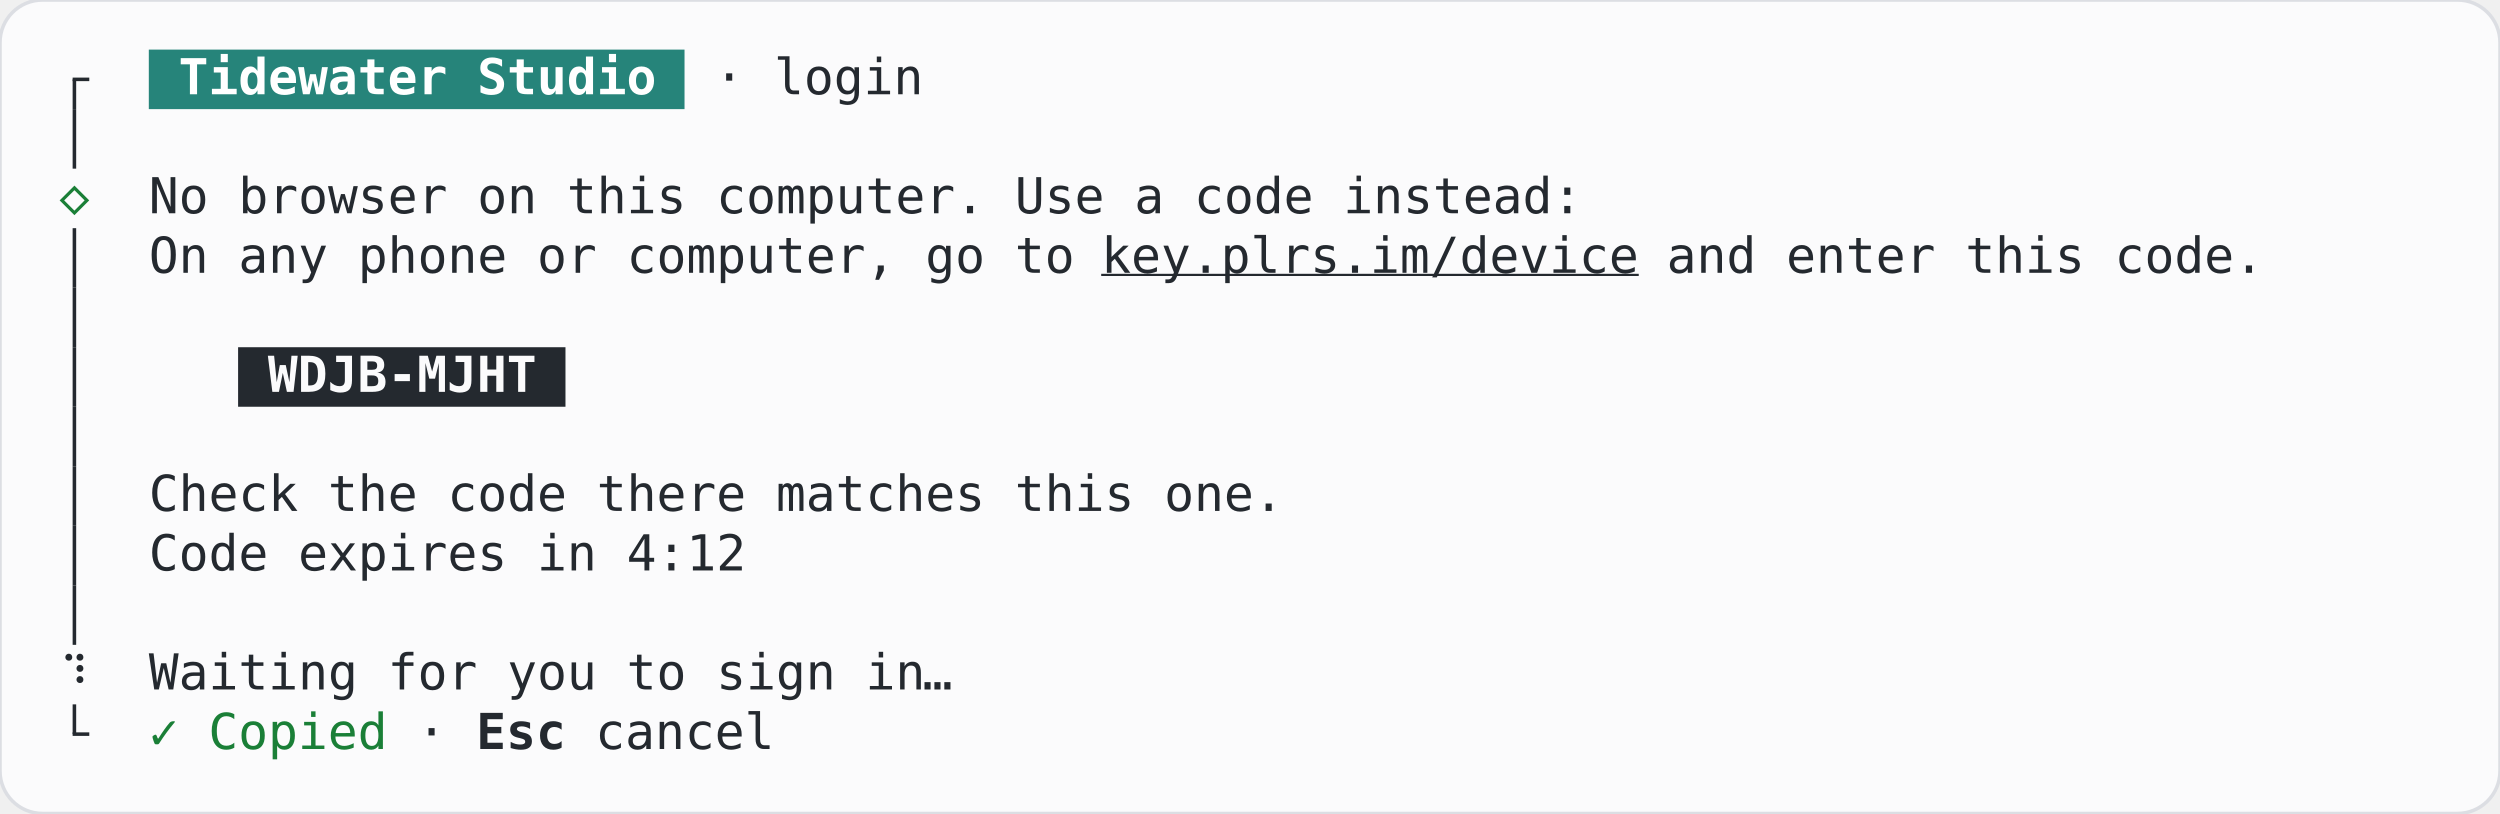
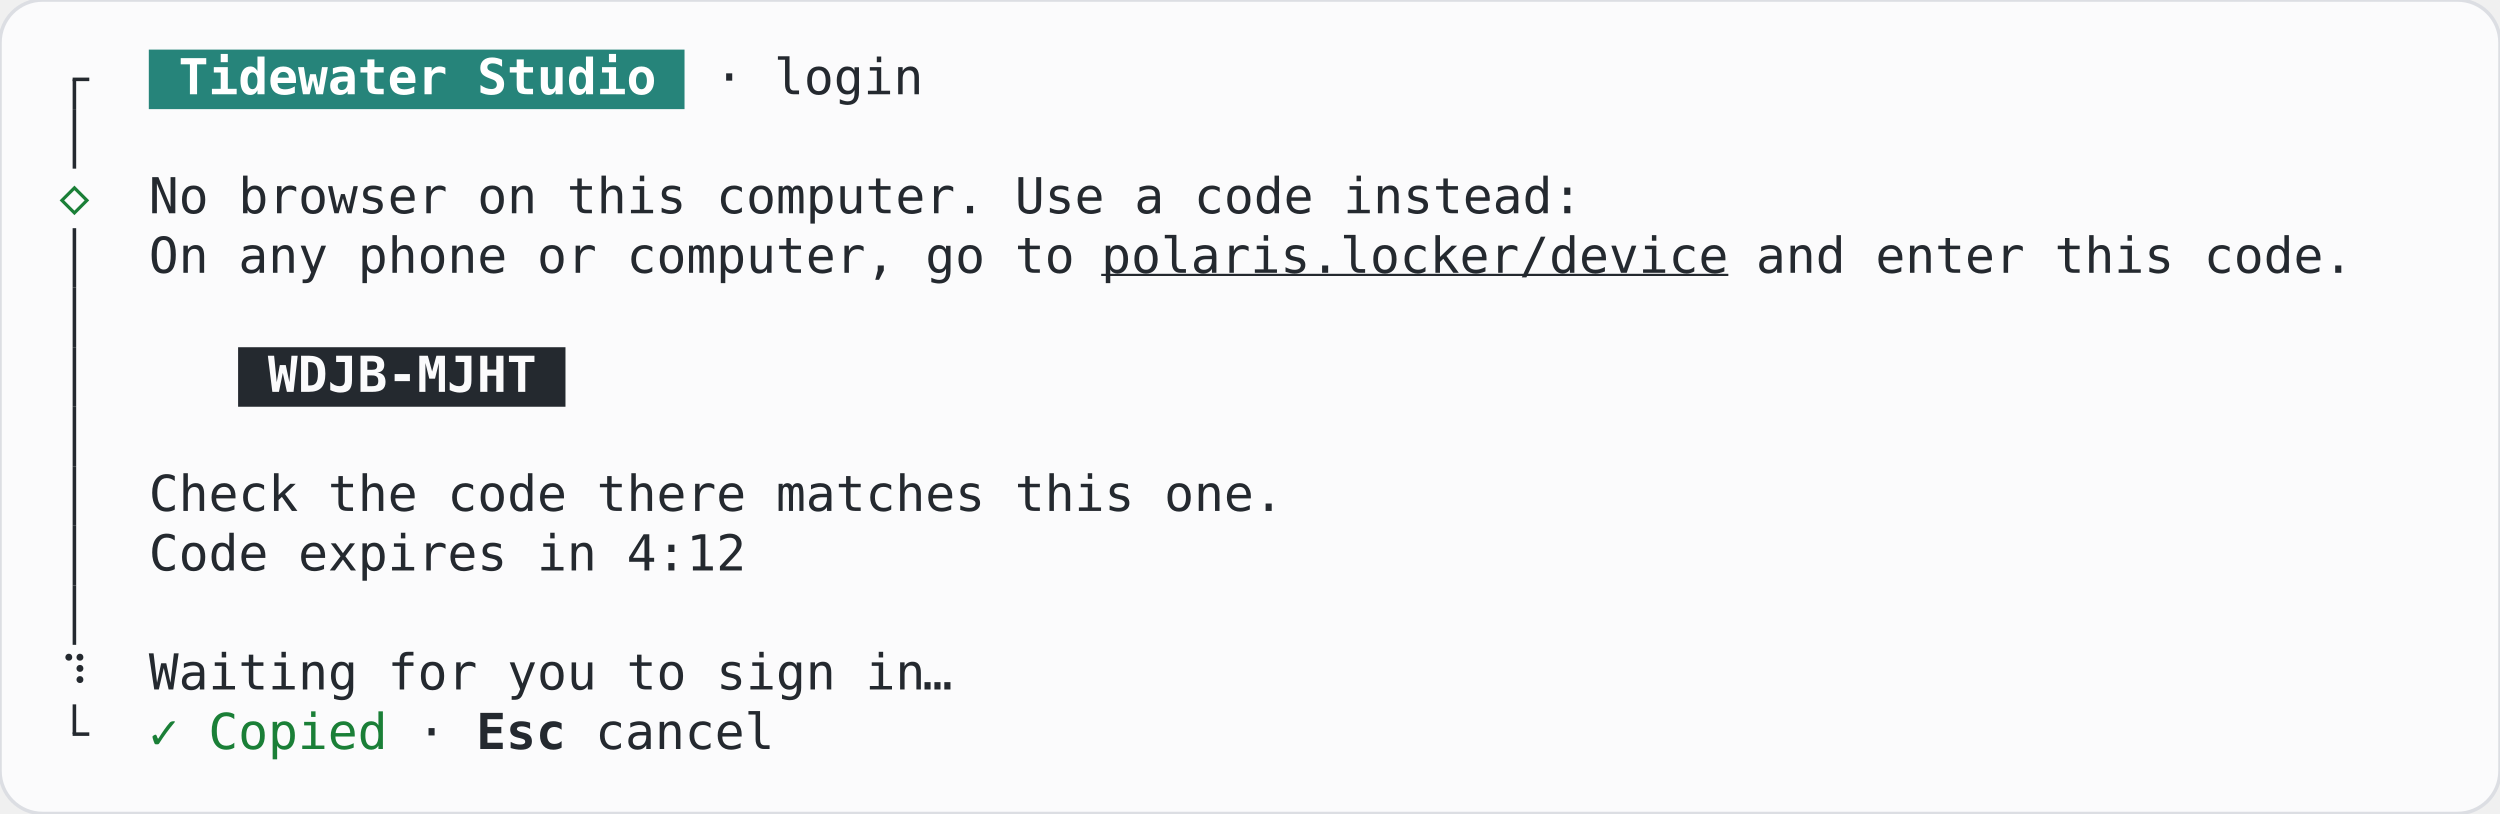
<svg xmlns="http://www.w3.org/2000/svg" width="705.6" height="229.6" viewBox="0 0 705.6 229.6" role="img" aria-label="SignInHandoff, link-copied, terminal, light theme">
  <rect width="705.6" height="229.6" rx="12" fill="#fbfbfc" stroke="#dcdee3" />
  <g font-family="JetBrains Mono, ui-monospace, monospace" font-size="14" xml:space="preserve">
    <rect x="42" y="14" width="151.2" height="16.8" fill="#26847a" />
    <rect x="20.5" y="22.4" width="1" height="8.4" fill="#24292f" />
    <rect x="20.5" y="21.9" width="4.7" height="1" fill="#24292f" />
    <text x="50.4" y="26.6" textLength="134.4" lengthAdjust="spacingAndGlyphs" fill="#ffffff" font-weight="600">Tidewater Studio</text>
    <text x="201.6" y="26.6" textLength="58.8" lengthAdjust="spacingAndGlyphs" fill="#24292f">· login</text>
    <rect x="20.5" y="30.8" width="1" height="16.8" fill="#24292f" />
    <text x="21" y="60.2" text-anchor="middle" fill="#1a7f37">◇</text>
    <text x="42" y="60.2" textLength="403.2" lengthAdjust="spacingAndGlyphs" fill="#24292f">No browser on this computer. Use a code instead:</text>
    <rect x="20.5" y="64.4" width="1" height="16.8" fill="#24292f" />
    <text x="42" y="77" textLength="260.4" lengthAdjust="spacingAndGlyphs" fill="#24292f">On any phone or computer, go to</text>
-     <text x="310.8" y="77" textLength="151.2" lengthAdjust="spacingAndGlyphs" fill="#24292f" text-decoration="underline">key.plrs.im/device</text>
-     <text x="470.4" y="77" textLength="168" lengthAdjust="spacingAndGlyphs" fill="#24292f">and enter this code.</text>
+     <text x="310.8" y="77" textLength="176.4" lengthAdjust="spacingAndGlyphs" fill="#24292f" text-decoration="underline">polaris.locker/device</text>
+     <text x="495.6" y="77" textLength="168" lengthAdjust="spacingAndGlyphs" fill="#24292f">and enter this code.</text>
    <rect x="20.5" y="81.2" width="1" height="16.8" fill="#24292f" />
    <rect x="67.2" y="98" width="92.4" height="16.8" fill="#24292f" />
    <rect x="20.5" y="98" width="1" height="16.8" fill="#24292f" />
    <text x="75.6" y="110.6" textLength="75.6" lengthAdjust="spacingAndGlyphs" fill="#fbfbfc" font-weight="600">WDJB-MJHT</text>
    <rect x="20.5" y="114.8" width="1" height="16.8" fill="#24292f" />
    <rect x="20.5" y="131.6" width="1" height="16.8" fill="#24292f" />
    <text x="42" y="144.2" textLength="319.2" lengthAdjust="spacingAndGlyphs" fill="#24292f">Check the code there matches this one.</text>
    <rect x="20.5" y="148.4" width="1" height="16.8" fill="#24292f" />
    <text x="42" y="161" textLength="168" lengthAdjust="spacingAndGlyphs" fill="#24292f">Code expires in 4:12</text>
    <rect x="20.5" y="165.2" width="1" height="16.8" fill="#24292f" />
    <text x="21" y="194.6" text-anchor="middle" fill="#24292f">⠹</text>
    <text x="42" y="194.6" textLength="218.4" lengthAdjust="spacingAndGlyphs" fill="#24292f">Waiting for you to sign in</text>
    <text x="264.6" y="194.6" text-anchor="middle" fill="#24292f">…</text>
    <rect x="20.5" y="198.8" width="1" height="8.4" fill="#24292f" />
    <rect x="20.5" y="206.7" width="4.7" height="1" fill="#24292f" />
    <text x="46.2" y="211.4" text-anchor="middle" fill="#1a7f37">✓</text>
    <text x="58.8" y="211.4" textLength="50.4" lengthAdjust="spacingAndGlyphs" fill="#1a7f37">Copied</text>
    <text x="117.6" y="211.4" textLength="8.4" lengthAdjust="spacingAndGlyphs" fill="#24292f">·</text>
    <text x="134.4" y="211.4" textLength="25.2" lengthAdjust="spacingAndGlyphs" fill="#24292f" font-weight="600">Esc</text>
    <text x="168" y="211.4" textLength="50.4" lengthAdjust="spacingAndGlyphs" fill="#24292f">cancel</text>
  </g>
</svg>
